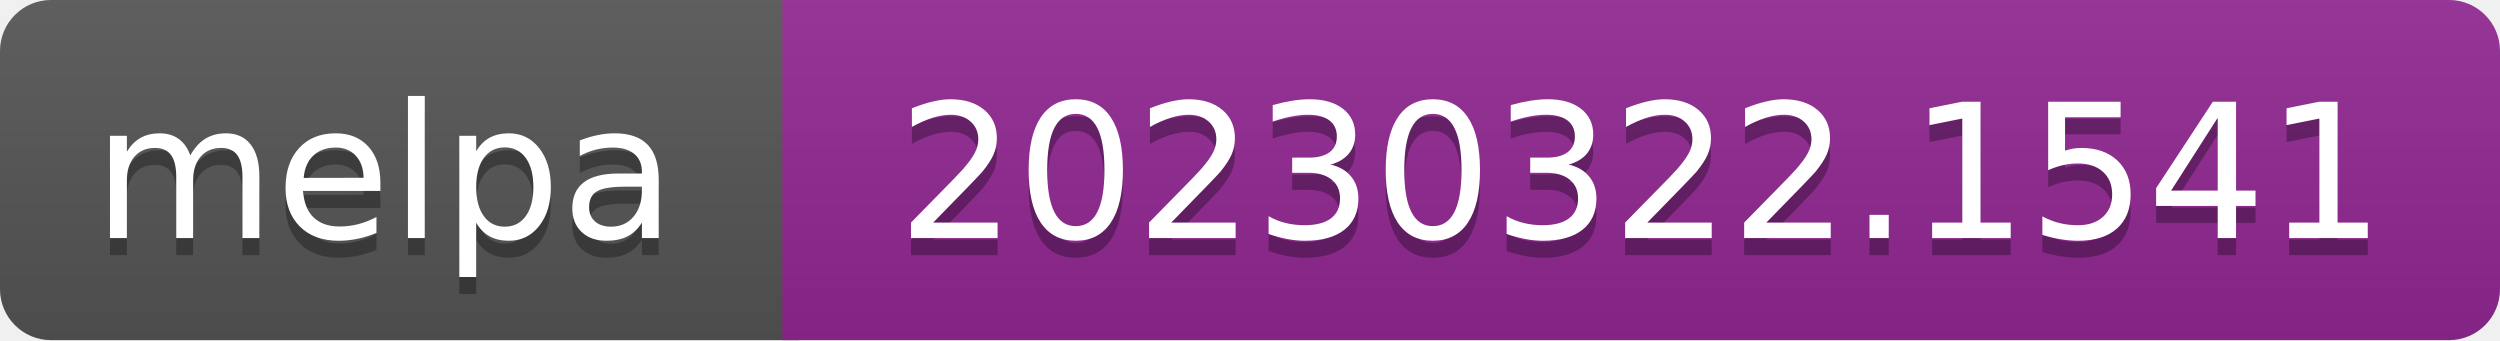
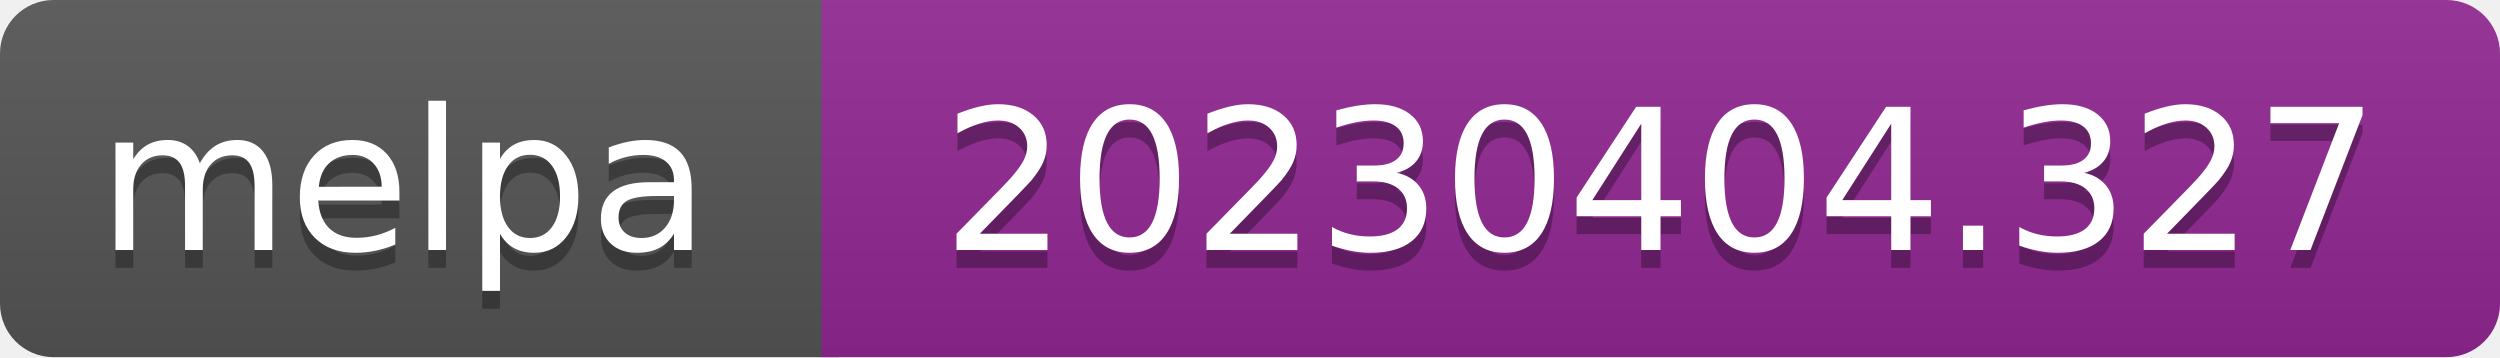
- <svg xmlns="http://www.w3.org/2000/svg" width="147" height="20" role="img" aria-label="melpa: 20230322.1541">
+ <svg xmlns="http://www.w3.org/2000/svg" width="140" height="20" role="img" aria-label="melpa: 20230404.327">
  <linearGradient id="s" x2="0" y2="100%">
    <stop offset="0" stop-color="#bbb" stop-opacity=".1" />
    <stop offset="1" stop-opacity=".1" />
  </linearGradient>
  <clipPath id="r">
-     <rect width="147" height="20" rx="3" fill="#fff" />
+     <rect width="140" height="20" rx="3" fill="#fff" />
  </clipPath>
  <g clip-path="url(#r)">
    <rect width="47" height="20" fill="#555" />
-     <rect x="46" width="147" height="20" fill="#922793" />
-     <rect width="147" height="20" fill="url(#s)" />
+     <rect x="46" width="140" height="20" fill="#922793" />
+     <rect width="140" height="20" fill="url(#s)" />
  </g>
  <g fill="#fff" text-anchor="middle" font-family="Verdana,Geneva,DejaVu Sans,sans-serif" font-size="110" text-rendering="geometricPrecision">
    <text aria-hidden="true" x="226" y="150" fill="#010101" fill-opacity=".3" transform="scale(.1)" textLength="343">melpa</text>
    <text x="226" y="140" transform="scale(.1)" fill="#fff" textLength="343">melpa</text>
-     <text aria-hidden="true" x="965" y="150" fill="#010101" fill-opacity=".3" transform="scale(.1)" textLength="875">20230322.1541</text>
-     <text x="965" y="140" transform="scale(.1)" fill="#fff" textLength="875">20230322.1541</text>
+     <text aria-hidden="true" x="930" y="150" fill="#010101" fill-opacity=".3" transform="scale(.1)" textLength="805">20230404.327</text>
+     <text x="930" y="140" transform="scale(.1)" fill="#fff" textLength="805">20230404.327</text>
  </g>
</svg>
